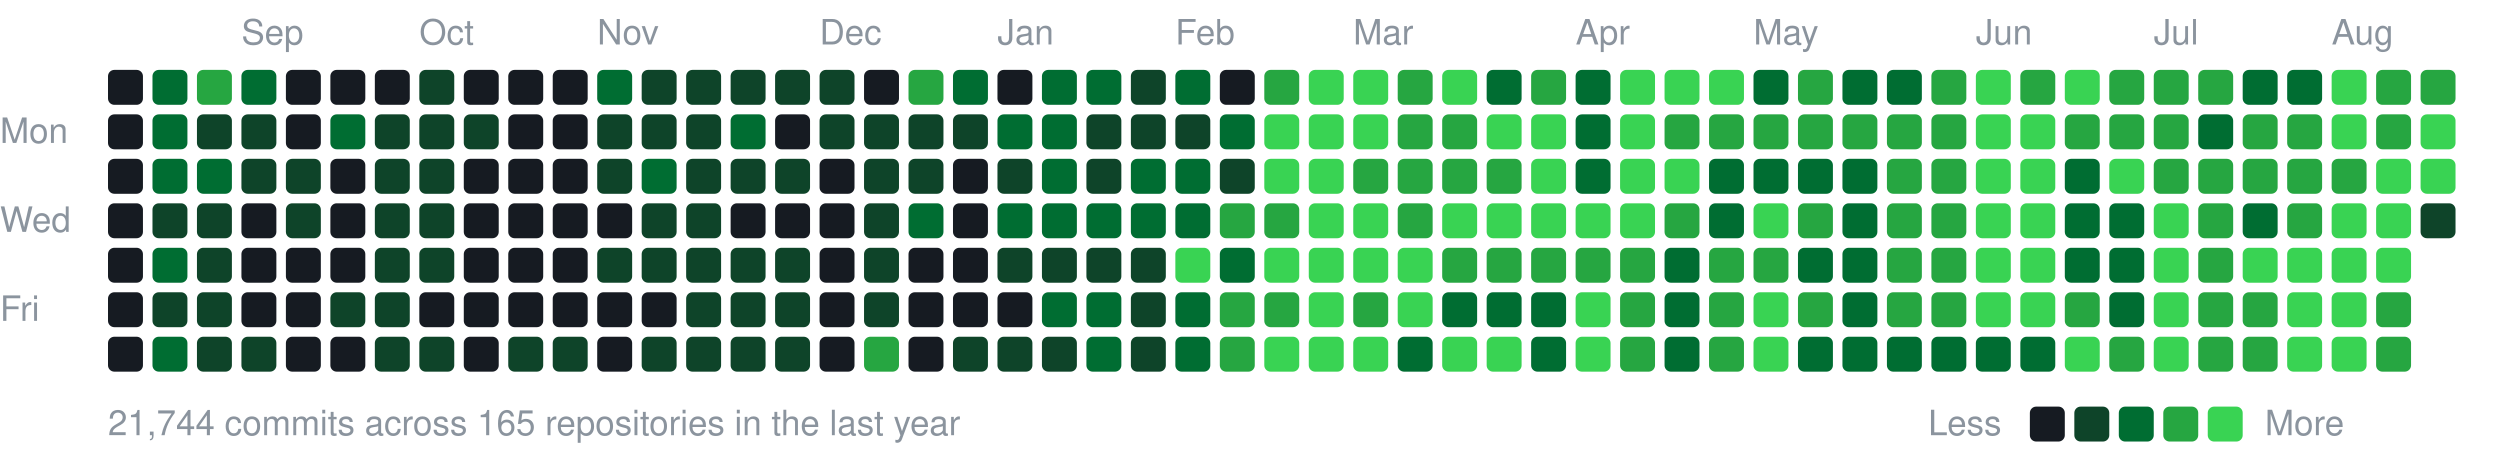
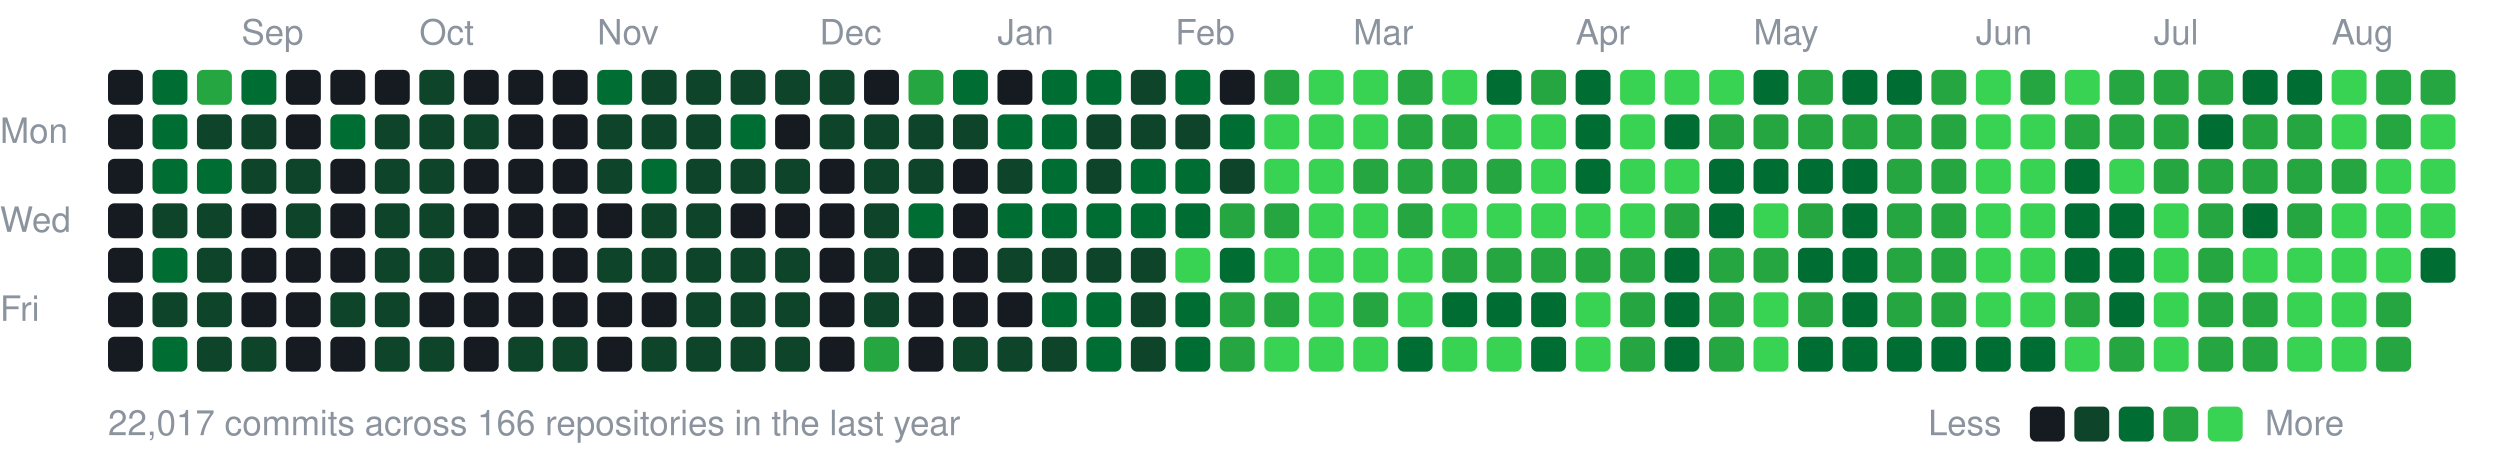
<svg xmlns="http://www.w3.org/2000/svg" width="787" height="147" viewBox="0 0 787 147">
  <style>text{font:11px -apple-system,BlinkMacSystemFont,"Segoe UI",Helvetica,Arial,sans-serif;fill:#8b949e}</style>
  <text x="76" y="14">Sep</text>
  <text x="132" y="14">Oct</text>
  <text x="188" y="14">Nov</text>
  <text x="258" y="14">Dec</text>
  <text x="314" y="14">Jan</text>
  <text x="370" y="14">Feb</text>
  <text x="426" y="14">Mar</text>
  <text x="496" y="14">Apr</text>
  <text x="552" y="14">May</text>
  <text x="622" y="14">Jun</text>
  <text x="678" y="14">Jul</text>
  <text x="734" y="14">Aug</text>
  <text x="0" y="45">Mon</text>
  <text x="0" y="73">Wed</text>
  <text x="0" y="101">Fri</text>
  <rect x="34" y="22" width="11" height="11" rx="2" fill="#161b22" />
  <rect x="34" y="36" width="11" height="11" rx="2" fill="#161b22" />
  <rect x="34" y="50" width="11" height="11" rx="2" fill="#161b22" />
  <rect x="34" y="64" width="11" height="11" rx="2" fill="#161b22" />
  <rect x="34" y="78" width="11" height="11" rx="2" fill="#161b22" />
  <rect x="34" y="92" width="11" height="11" rx="2" fill="#161b22" />
  <rect x="34" y="106" width="11" height="11" rx="2" fill="#161b22" />
  <rect x="48" y="22" width="11" height="11" rx="2" fill="#006d32" />
  <rect x="48" y="36" width="11" height="11" rx="2" fill="#006d32" />
  <rect x="48" y="50" width="11" height="11" rx="2" fill="#006d32" />
  <rect x="48" y="64" width="11" height="11" rx="2" fill="#0e4429" />
  <rect x="48" y="78" width="11" height="11" rx="2" fill="#006d32" />
  <rect x="48" y="92" width="11" height="11" rx="2" fill="#0e4429" />
  <rect x="48" y="106" width="11" height="11" rx="2" fill="#006d32" />
  <rect x="62" y="22" width="11" height="11" rx="2" fill="#26a641" />
  <rect x="62" y="36" width="11" height="11" rx="2" fill="#0e4429" />
  <rect x="62" y="50" width="11" height="11" rx="2" fill="#006d32" />
  <rect x="62" y="64" width="11" height="11" rx="2" fill="#0e4429" />
  <rect x="62" y="78" width="11" height="11" rx="2" fill="#0e4429" />
  <rect x="62" y="92" width="11" height="11" rx="2" fill="#0e4429" />
  <rect x="62" y="106" width="11" height="11" rx="2" fill="#0e4429" />
  <rect x="76" y="22" width="11" height="11" rx="2" fill="#006d32" />
  <rect x="76" y="36" width="11" height="11" rx="2" fill="#0e4429" />
  <rect x="76" y="50" width="11" height="11" rx="2" fill="#0e4429" />
  <rect x="76" y="64" width="11" height="11" rx="2" fill="#161b22" />
  <rect x="76" y="78" width="11" height="11" rx="2" fill="#161b22" />
  <rect x="76" y="92" width="11" height="11" rx="2" fill="#161b22" />
  <rect x="76" y="106" width="11" height="11" rx="2" fill="#0e4429" />
  <rect x="90" y="22" width="11" height="11" rx="2" fill="#161b22" />
  <rect x="90" y="36" width="11" height="11" rx="2" fill="#161b22" />
  <rect x="90" y="50" width="11" height="11" rx="2" fill="#0e4429" />
  <rect x="90" y="64" width="11" height="11" rx="2" fill="#0e4429" />
  <rect x="90" y="78" width="11" height="11" rx="2" fill="#161b22" />
  <rect x="90" y="92" width="11" height="11" rx="2" fill="#161b22" />
  <rect x="90" y="106" width="11" height="11" rx="2" fill="#161b22" />
  <rect x="104" y="22" width="11" height="11" rx="2" fill="#161b22" />
  <rect x="104" y="36" width="11" height="11" rx="2" fill="#006d32" />
  <rect x="104" y="50" width="11" height="11" rx="2" fill="#161b22" />
  <rect x="104" y="64" width="11" height="11" rx="2" fill="#161b22" />
  <rect x="104" y="78" width="11" height="11" rx="2" fill="#161b22" />
  <rect x="104" y="92" width="11" height="11" rx="2" fill="#0e4429" />
  <rect x="104" y="106" width="11" height="11" rx="2" fill="#161b22" />
  <rect x="118" y="22" width="11" height="11" rx="2" fill="#161b22" />
  <rect x="118" y="36" width="11" height="11" rx="2" fill="#0e4429" />
  <rect x="118" y="50" width="11" height="11" rx="2" fill="#0e4429" />
  <rect x="118" y="64" width="11" height="11" rx="2" fill="#0e4429" />
  <rect x="118" y="78" width="11" height="11" rx="2" fill="#0e4429" />
  <rect x="118" y="92" width="11" height="11" rx="2" fill="#0e4429" />
  <rect x="118" y="106" width="11" height="11" rx="2" fill="#0e4429" />
  <rect x="132" y="22" width="11" height="11" rx="2" fill="#0e4429" />
  <rect x="132" y="36" width="11" height="11" rx="2" fill="#0e4429" />
  <rect x="132" y="50" width="11" height="11" rx="2" fill="#0e4429" />
  <rect x="132" y="64" width="11" height="11" rx="2" fill="#0e4429" />
  <rect x="132" y="78" width="11" height="11" rx="2" fill="#0e4429" />
  <rect x="132" y="92" width="11" height="11" rx="2" fill="#161b22" />
  <rect x="132" y="106" width="11" height="11" rx="2" fill="#0e4429" />
  <rect x="146" y="22" width="11" height="11" rx="2" fill="#161b22" />
  <rect x="146" y="36" width="11" height="11" rx="2" fill="#0e4429" />
  <rect x="146" y="50" width="11" height="11" rx="2" fill="#161b22" />
  <rect x="146" y="64" width="11" height="11" rx="2" fill="#161b22" />
  <rect x="146" y="78" width="11" height="11" rx="2" fill="#161b22" />
  <rect x="146" y="92" width="11" height="11" rx="2" fill="#161b22" />
  <rect x="146" y="106" width="11" height="11" rx="2" fill="#161b22" />
  <rect x="160" y="22" width="11" height="11" rx="2" fill="#161b22" />
  <rect x="160" y="36" width="11" height="11" rx="2" fill="#161b22" />
  <rect x="160" y="50" width="11" height="11" rx="2" fill="#161b22" />
  <rect x="160" y="64" width="11" height="11" rx="2" fill="#161b22" />
  <rect x="160" y="78" width="11" height="11" rx="2" fill="#161b22" />
  <rect x="160" y="92" width="11" height="11" rx="2" fill="#161b22" />
  <rect x="160" y="106" width="11" height="11" rx="2" fill="#0e4429" />
  <rect x="174" y="22" width="11" height="11" rx="2" fill="#161b22" />
  <rect x="174" y="36" width="11" height="11" rx="2" fill="#161b22" />
  <rect x="174" y="50" width="11" height="11" rx="2" fill="#161b22" />
  <rect x="174" y="64" width="11" height="11" rx="2" fill="#161b22" />
  <rect x="174" y="78" width="11" height="11" rx="2" fill="#161b22" />
  <rect x="174" y="92" width="11" height="11" rx="2" fill="#161b22" />
  <rect x="174" y="106" width="11" height="11" rx="2" fill="#0e4429" />
  <rect x="188" y="22" width="11" height="11" rx="2" fill="#006d32" />
  <rect x="188" y="36" width="11" height="11" rx="2" fill="#0e4429" />
  <rect x="188" y="50" width="11" height="11" rx="2" fill="#0e4429" />
  <rect x="188" y="64" width="11" height="11" rx="2" fill="#161b22" />
  <rect x="188" y="78" width="11" height="11" rx="2" fill="#0e4429" />
  <rect x="188" y="92" width="11" height="11" rx="2" fill="#161b22" />
  <rect x="188" y="106" width="11" height="11" rx="2" fill="#161b22" />
  <rect x="202" y="22" width="11" height="11" rx="2" fill="#0e4429" />
  <rect x="202" y="36" width="11" height="11" rx="2" fill="#0e4429" />
  <rect x="202" y="50" width="11" height="11" rx="2" fill="#006d32" />
  <rect x="202" y="64" width="11" height="11" rx="2" fill="#0e4429" />
  <rect x="202" y="78" width="11" height="11" rx="2" fill="#0e4429" />
  <rect x="202" y="92" width="11" height="11" rx="2" fill="#161b22" />
  <rect x="202" y="106" width="11" height="11" rx="2" fill="#0e4429" />
  <rect x="216" y="22" width="11" height="11" rx="2" fill="#0e4429" />
  <rect x="216" y="36" width="11" height="11" rx="2" fill="#0e4429" />
  <rect x="216" y="50" width="11" height="11" rx="2" fill="#0e4429" />
  <rect x="216" y="64" width="11" height="11" rx="2" fill="#0e4429" />
  <rect x="216" y="78" width="11" height="11" rx="2" fill="#0e4429" />
  <rect x="216" y="92" width="11" height="11" rx="2" fill="#0e4429" />
  <rect x="216" y="106" width="11" height="11" rx="2" fill="#0e4429" />
  <rect x="230" y="22" width="11" height="11" rx="2" fill="#0e4429" />
  <rect x="230" y="36" width="11" height="11" rx="2" fill="#006d32" />
  <rect x="230" y="50" width="11" height="11" rx="2" fill="#0e4429" />
  <rect x="230" y="64" width="11" height="11" rx="2" fill="#161b22" />
  <rect x="230" y="78" width="11" height="11" rx="2" fill="#0e4429" />
  <rect x="230" y="92" width="11" height="11" rx="2" fill="#0e4429" />
  <rect x="230" y="106" width="11" height="11" rx="2" fill="#0e4429" />
  <rect x="244" y="22" width="11" height="11" rx="2" fill="#0e4429" />
  <rect x="244" y="36" width="11" height="11" rx="2" fill="#161b22" />
  <rect x="244" y="50" width="11" height="11" rx="2" fill="#0e4429" />
  <rect x="244" y="64" width="11" height="11" rx="2" fill="#161b22" />
  <rect x="244" y="78" width="11" height="11" rx="2" fill="#0e4429" />
  <rect x="244" y="92" width="11" height="11" rx="2" fill="#0e4429" />
  <rect x="244" y="106" width="11" height="11" rx="2" fill="#0e4429" />
  <rect x="258" y="22" width="11" height="11" rx="2" fill="#0e4429" />
  <rect x="258" y="36" width="11" height="11" rx="2" fill="#0e4429" />
  <rect x="258" y="50" width="11" height="11" rx="2" fill="#161b22" />
  <rect x="258" y="64" width="11" height="11" rx="2" fill="#161b22" />
  <rect x="258" y="78" width="11" height="11" rx="2" fill="#161b22" />
  <rect x="258" y="92" width="11" height="11" rx="2" fill="#161b22" />
  <rect x="258" y="106" width="11" height="11" rx="2" fill="#161b22" />
  <rect x="272" y="22" width="11" height="11" rx="2" fill="#161b22" />
  <rect x="272" y="36" width="11" height="11" rx="2" fill="#0e4429" />
  <rect x="272" y="50" width="11" height="11" rx="2" fill="#0e4429" />
  <rect x="272" y="64" width="11" height="11" rx="2" fill="#0e4429" />
  <rect x="272" y="78" width="11" height="11" rx="2" fill="#0e4429" />
  <rect x="272" y="92" width="11" height="11" rx="2" fill="#0e4429" />
  <rect x="272" y="106" width="11" height="11" rx="2" fill="#26a641" />
  <rect x="286" y="22" width="11" height="11" rx="2" fill="#26a641" />
  <rect x="286" y="36" width="11" height="11" rx="2" fill="#0e4429" />
  <rect x="286" y="50" width="11" height="11" rx="2" fill="#0e4429" />
  <rect x="286" y="64" width="11" height="11" rx="2" fill="#006d32" />
  <rect x="286" y="78" width="11" height="11" rx="2" fill="#161b22" />
  <rect x="286" y="92" width="11" height="11" rx="2" fill="#161b22" />
  <rect x="286" y="106" width="11" height="11" rx="2" fill="#161b22" />
  <rect x="300" y="22" width="11" height="11" rx="2" fill="#006d32" />
  <rect x="300" y="36" width="11" height="11" rx="2" fill="#0e4429" />
  <rect x="300" y="50" width="11" height="11" rx="2" fill="#161b22" />
  <rect x="300" y="64" width="11" height="11" rx="2" fill="#161b22" />
  <rect x="300" y="78" width="11" height="11" rx="2" fill="#161b22" />
  <rect x="300" y="92" width="11" height="11" rx="2" fill="#161b22" />
  <rect x="300" y="106" width="11" height="11" rx="2" fill="#0e4429" />
  <rect x="314" y="22" width="11" height="11" rx="2" fill="#161b22" />
  <rect x="314" y="36" width="11" height="11" rx="2" fill="#006d32" />
  <rect x="314" y="50" width="11" height="11" rx="2" fill="#0e4429" />
  <rect x="314" y="64" width="11" height="11" rx="2" fill="#006d32" />
  <rect x="314" y="78" width="11" height="11" rx="2" fill="#0e4429" />
  <rect x="314" y="92" width="11" height="11" rx="2" fill="#161b22" />
  <rect x="314" y="106" width="11" height="11" rx="2" fill="#0e4429" />
  <rect x="328" y="22" width="11" height="11" rx="2" fill="#006d32" />
  <rect x="328" y="36" width="11" height="11" rx="2" fill="#006d32" />
  <rect x="328" y="50" width="11" height="11" rx="2" fill="#006d32" />
  <rect x="328" y="64" width="11" height="11" rx="2" fill="#006d32" />
  <rect x="328" y="78" width="11" height="11" rx="2" fill="#0e4429" />
  <rect x="328" y="92" width="11" height="11" rx="2" fill="#006d32" />
  <rect x="328" y="106" width="11" height="11" rx="2" fill="#0e4429" />
  <rect x="342" y="22" width="11" height="11" rx="2" fill="#006d32" />
  <rect x="342" y="36" width="11" height="11" rx="2" fill="#0e4429" />
  <rect x="342" y="50" width="11" height="11" rx="2" fill="#0e4429" />
  <rect x="342" y="64" width="11" height="11" rx="2" fill="#006d32" />
  <rect x="342" y="78" width="11" height="11" rx="2" fill="#0e4429" />
  <rect x="342" y="92" width="11" height="11" rx="2" fill="#006d32" />
  <rect x="342" y="106" width="11" height="11" rx="2" fill="#006d32" />
  <rect x="356" y="22" width="11" height="11" rx="2" fill="#0e4429" />
  <rect x="356" y="36" width="11" height="11" rx="2" fill="#0e4429" />
  <rect x="356" y="50" width="11" height="11" rx="2" fill="#006d32" />
  <rect x="356" y="64" width="11" height="11" rx="2" fill="#006d32" />
  <rect x="356" y="78" width="11" height="11" rx="2" fill="#0e4429" />
  <rect x="356" y="92" width="11" height="11" rx="2" fill="#0e4429" />
  <rect x="356" y="106" width="11" height="11" rx="2" fill="#0e4429" />
  <rect x="370" y="22" width="11" height="11" rx="2" fill="#006d32" />
  <rect x="370" y="36" width="11" height="11" rx="2" fill="#0e4429" />
  <rect x="370" y="50" width="11" height="11" rx="2" fill="#006d32" />
  <rect x="370" y="64" width="11" height="11" rx="2" fill="#006d32" />
  <rect x="370" y="78" width="11" height="11" rx="2" fill="#39d353" />
  <rect x="370" y="92" width="11" height="11" rx="2" fill="#006d32" />
  <rect x="370" y="106" width="11" height="11" rx="2" fill="#006d32" />
  <rect x="384" y="22" width="11" height="11" rx="2" fill="#161b22" />
  <rect x="384" y="36" width="11" height="11" rx="2" fill="#006d32" />
  <rect x="384" y="50" width="11" height="11" rx="2" fill="#0e4429" />
  <rect x="384" y="64" width="11" height="11" rx="2" fill="#26a641" />
  <rect x="384" y="78" width="11" height="11" rx="2" fill="#006d32" />
  <rect x="384" y="92" width="11" height="11" rx="2" fill="#26a641" />
  <rect x="384" y="106" width="11" height="11" rx="2" fill="#26a641" />
  <rect x="398" y="22" width="11" height="11" rx="2" fill="#26a641" />
  <rect x="398" y="36" width="11" height="11" rx="2" fill="#39d353" />
  <rect x="398" y="50" width="11" height="11" rx="2" fill="#39d353" />
  <rect x="398" y="64" width="11" height="11" rx="2" fill="#26a641" />
  <rect x="398" y="78" width="11" height="11" rx="2" fill="#39d353" />
  <rect x="398" y="92" width="11" height="11" rx="2" fill="#26a641" />
  <rect x="398" y="106" width="11" height="11" rx="2" fill="#39d353" />
  <rect x="412" y="22" width="11" height="11" rx="2" fill="#39d353" />
  <rect x="412" y="36" width="11" height="11" rx="2" fill="#39d353" />
  <rect x="412" y="50" width="11" height="11" rx="2" fill="#39d353" />
  <rect x="412" y="64" width="11" height="11" rx="2" fill="#39d353" />
  <rect x="412" y="78" width="11" height="11" rx="2" fill="#39d353" />
  <rect x="412" y="92" width="11" height="11" rx="2" fill="#39d353" />
  <rect x="412" y="106" width="11" height="11" rx="2" fill="#39d353" />
  <rect x="426" y="22" width="11" height="11" rx="2" fill="#39d353" />
  <rect x="426" y="36" width="11" height="11" rx="2" fill="#39d353" />
  <rect x="426" y="50" width="11" height="11" rx="2" fill="#26a641" />
  <rect x="426" y="64" width="11" height="11" rx="2" fill="#39d353" />
  <rect x="426" y="78" width="11" height="11" rx="2" fill="#39d353" />
  <rect x="426" y="92" width="11" height="11" rx="2" fill="#26a641" />
  <rect x="426" y="106" width="11" height="11" rx="2" fill="#39d353" />
  <rect x="440" y="22" width="11" height="11" rx="2" fill="#26a641" />
  <rect x="440" y="36" width="11" height="11" rx="2" fill="#26a641" />
  <rect x="440" y="50" width="11" height="11" rx="2" fill="#26a641" />
  <rect x="440" y="64" width="11" height="11" rx="2" fill="#26a641" />
  <rect x="440" y="78" width="11" height="11" rx="2" fill="#39d353" />
  <rect x="440" y="92" width="11" height="11" rx="2" fill="#39d353" />
  <rect x="440" y="106" width="11" height="11" rx="2" fill="#006d32" />
  <rect x="454" y="22" width="11" height="11" rx="2" fill="#39d353" />
  <rect x="454" y="36" width="11" height="11" rx="2" fill="#26a641" />
  <rect x="454" y="50" width="11" height="11" rx="2" fill="#26a641" />
  <rect x="454" y="64" width="11" height="11" rx="2" fill="#39d353" />
  <rect x="454" y="78" width="11" height="11" rx="2" fill="#26a641" />
  <rect x="454" y="92" width="11" height="11" rx="2" fill="#006d32" />
  <rect x="454" y="106" width="11" height="11" rx="2" fill="#39d353" />
  <rect x="468" y="22" width="11" height="11" rx="2" fill="#006d32" />
  <rect x="468" y="36" width="11" height="11" rx="2" fill="#39d353" />
  <rect x="468" y="50" width="11" height="11" rx="2" fill="#26a641" />
  <rect x="468" y="64" width="11" height="11" rx="2" fill="#39d353" />
  <rect x="468" y="78" width="11" height="11" rx="2" fill="#26a641" />
  <rect x="468" y="92" width="11" height="11" rx="2" fill="#006d32" />
  <rect x="468" y="106" width="11" height="11" rx="2" fill="#39d353" />
  <rect x="482" y="22" width="11" height="11" rx="2" fill="#26a641" />
  <rect x="482" y="36" width="11" height="11" rx="2" fill="#39d353" />
  <rect x="482" y="50" width="11" height="11" rx="2" fill="#39d353" />
  <rect x="482" y="64" width="11" height="11" rx="2" fill="#39d353" />
  <rect x="482" y="78" width="11" height="11" rx="2" fill="#26a641" />
  <rect x="482" y="92" width="11" height="11" rx="2" fill="#006d32" />
  <rect x="482" y="106" width="11" height="11" rx="2" fill="#006d32" />
  <rect x="496" y="22" width="11" height="11" rx="2" fill="#006d32" />
  <rect x="496" y="36" width="11" height="11" rx="2" fill="#006d32" />
  <rect x="496" y="50" width="11" height="11" rx="2" fill="#006d32" />
  <rect x="496" y="64" width="11" height="11" rx="2" fill="#39d353" />
  <rect x="496" y="78" width="11" height="11" rx="2" fill="#26a641" />
  <rect x="496" y="92" width="11" height="11" rx="2" fill="#39d353" />
  <rect x="496" y="106" width="11" height="11" rx="2" fill="#39d353" />
  <rect x="510" y="22" width="11" height="11" rx="2" fill="#39d353" />
  <rect x="510" y="36" width="11" height="11" rx="2" fill="#39d353" />
  <rect x="510" y="50" width="11" height="11" rx="2" fill="#39d353" />
  <rect x="510" y="64" width="11" height="11" rx="2" fill="#39d353" />
  <rect x="510" y="78" width="11" height="11" rx="2" fill="#26a641" />
  <rect x="510" y="92" width="11" height="11" rx="2" fill="#26a641" />
  <rect x="510" y="106" width="11" height="11" rx="2" fill="#26a641" />
  <rect x="524" y="22" width="11" height="11" rx="2" fill="#39d353" />
-   <rect x="524" y="36" width="11" height="11" rx="2" fill="#26a641" />
+   <rect x="524" y="36" width="11" height="11" rx="2" fill="#006d32" />
  <rect x="524" y="50" width="11" height="11" rx="2" fill="#39d353" />
  <rect x="524" y="64" width="11" height="11" rx="2" fill="#26a641" />
  <rect x="524" y="78" width="11" height="11" rx="2" fill="#006d32" />
  <rect x="524" y="92" width="11" height="11" rx="2" fill="#006d32" />
  <rect x="524" y="106" width="11" height="11" rx="2" fill="#006d32" />
  <rect x="538" y="22" width="11" height="11" rx="2" fill="#39d353" />
  <rect x="538" y="36" width="11" height="11" rx="2" fill="#26a641" />
  <rect x="538" y="50" width="11" height="11" rx="2" fill="#006d32" />
  <rect x="538" y="64" width="11" height="11" rx="2" fill="#006d32" />
  <rect x="538" y="78" width="11" height="11" rx="2" fill="#26a641" />
  <rect x="538" y="92" width="11" height="11" rx="2" fill="#26a641" />
  <rect x="538" y="106" width="11" height="11" rx="2" fill="#26a641" />
  <rect x="552" y="22" width="11" height="11" rx="2" fill="#006d32" />
  <rect x="552" y="36" width="11" height="11" rx="2" fill="#26a641" />
  <rect x="552" y="50" width="11" height="11" rx="2" fill="#006d32" />
  <rect x="552" y="64" width="11" height="11" rx="2" fill="#39d353" />
  <rect x="552" y="78" width="11" height="11" rx="2" fill="#26a641" />
  <rect x="552" y="92" width="11" height="11" rx="2" fill="#39d353" />
  <rect x="552" y="106" width="11" height="11" rx="2" fill="#39d353" />
  <rect x="566" y="22" width="11" height="11" rx="2" fill="#26a641" />
  <rect x="566" y="36" width="11" height="11" rx="2" fill="#26a641" />
  <rect x="566" y="50" width="11" height="11" rx="2" fill="#006d32" />
  <rect x="566" y="64" width="11" height="11" rx="2" fill="#26a641" />
  <rect x="566" y="78" width="11" height="11" rx="2" fill="#006d32" />
  <rect x="566" y="92" width="11" height="11" rx="2" fill="#26a641" />
  <rect x="566" y="106" width="11" height="11" rx="2" fill="#006d32" />
  <rect x="580" y="22" width="11" height="11" rx="2" fill="#006d32" />
  <rect x="580" y="36" width="11" height="11" rx="2" fill="#26a641" />
  <rect x="580" y="50" width="11" height="11" rx="2" fill="#006d32" />
  <rect x="580" y="64" width="11" height="11" rx="2" fill="#006d32" />
  <rect x="580" y="78" width="11" height="11" rx="2" fill="#006d32" />
  <rect x="580" y="92" width="11" height="11" rx="2" fill="#006d32" />
  <rect x="580" y="106" width="11" height="11" rx="2" fill="#006d32" />
  <rect x="594" y="22" width="11" height="11" rx="2" fill="#006d32" />
  <rect x="594" y="36" width="11" height="11" rx="2" fill="#26a641" />
  <rect x="594" y="50" width="11" height="11" rx="2" fill="#26a641" />
  <rect x="594" y="64" width="11" height="11" rx="2" fill="#26a641" />
  <rect x="594" y="78" width="11" height="11" rx="2" fill="#26a641" />
  <rect x="594" y="92" width="11" height="11" rx="2" fill="#26a641" />
  <rect x="594" y="106" width="11" height="11" rx="2" fill="#006d32" />
  <rect x="608" y="22" width="11" height="11" rx="2" fill="#26a641" />
  <rect x="608" y="36" width="11" height="11" rx="2" fill="#26a641" />
  <rect x="608" y="50" width="11" height="11" rx="2" fill="#26a641" />
  <rect x="608" y="64" width="11" height="11" rx="2" fill="#26a641" />
  <rect x="608" y="78" width="11" height="11" rx="2" fill="#26a641" />
  <rect x="608" y="92" width="11" height="11" rx="2" fill="#26a641" />
  <rect x="608" y="106" width="11" height="11" rx="2" fill="#006d32" />
  <rect x="622" y="22" width="11" height="11" rx="2" fill="#39d353" />
  <rect x="622" y="36" width="11" height="11" rx="2" fill="#39d353" />
  <rect x="622" y="50" width="11" height="11" rx="2" fill="#39d353" />
  <rect x="622" y="64" width="11" height="11" rx="2" fill="#39d353" />
  <rect x="622" y="78" width="11" height="11" rx="2" fill="#39d353" />
  <rect x="622" y="92" width="11" height="11" rx="2" fill="#39d353" />
  <rect x="622" y="106" width="11" height="11" rx="2" fill="#006d32" />
  <rect x="636" y="22" width="11" height="11" rx="2" fill="#26a641" />
  <rect x="636" y="36" width="11" height="11" rx="2" fill="#39d353" />
  <rect x="636" y="50" width="11" height="11" rx="2" fill="#39d353" />
  <rect x="636" y="64" width="11" height="11" rx="2" fill="#39d353" />
  <rect x="636" y="78" width="11" height="11" rx="2" fill="#39d353" />
  <rect x="636" y="92" width="11" height="11" rx="2" fill="#39d353" />
  <rect x="636" y="106" width="11" height="11" rx="2" fill="#006d32" />
  <rect x="650" y="22" width="11" height="11" rx="2" fill="#39d353" />
  <rect x="650" y="36" width="11" height="11" rx="2" fill="#26a641" />
  <rect x="650" y="50" width="11" height="11" rx="2" fill="#006d32" />
  <rect x="650" y="64" width="11" height="11" rx="2" fill="#006d32" />
  <rect x="650" y="78" width="11" height="11" rx="2" fill="#006d32" />
  <rect x="650" y="92" width="11" height="11" rx="2" fill="#26a641" />
  <rect x="650" y="106" width="11" height="11" rx="2" fill="#39d353" />
  <rect x="664" y="22" width="11" height="11" rx="2" fill="#26a641" />
  <rect x="664" y="36" width="11" height="11" rx="2" fill="#26a641" />
  <rect x="664" y="50" width="11" height="11" rx="2" fill="#39d353" />
  <rect x="664" y="64" width="11" height="11" rx="2" fill="#006d32" />
  <rect x="664" y="78" width="11" height="11" rx="2" fill="#006d32" />
  <rect x="664" y="92" width="11" height="11" rx="2" fill="#006d32" />
  <rect x="664" y="106" width="11" height="11" rx="2" fill="#26a641" />
  <rect x="678" y="22" width="11" height="11" rx="2" fill="#26a641" />
  <rect x="678" y="36" width="11" height="11" rx="2" fill="#26a641" />
  <rect x="678" y="50" width="11" height="11" rx="2" fill="#26a641" />
  <rect x="678" y="64" width="11" height="11" rx="2" fill="#39d353" />
  <rect x="678" y="78" width="11" height="11" rx="2" fill="#39d353" />
  <rect x="678" y="92" width="11" height="11" rx="2" fill="#39d353" />
  <rect x="678" y="106" width="11" height="11" rx="2" fill="#39d353" />
  <rect x="692" y="22" width="11" height="11" rx="2" fill="#26a641" />
  <rect x="692" y="36" width="11" height="11" rx="2" fill="#006d32" />
  <rect x="692" y="50" width="11" height="11" rx="2" fill="#26a641" />
  <rect x="692" y="64" width="11" height="11" rx="2" fill="#26a641" />
  <rect x="692" y="78" width="11" height="11" rx="2" fill="#26a641" />
  <rect x="692" y="92" width="11" height="11" rx="2" fill="#26a641" />
  <rect x="692" y="106" width="11" height="11" rx="2" fill="#26a641" />
  <rect x="706" y="22" width="11" height="11" rx="2" fill="#006d32" />
  <rect x="706" y="36" width="11" height="11" rx="2" fill="#26a641" />
  <rect x="706" y="50" width="11" height="11" rx="2" fill="#26a641" />
  <rect x="706" y="64" width="11" height="11" rx="2" fill="#006d32" />
  <rect x="706" y="78" width="11" height="11" rx="2" fill="#39d353" />
  <rect x="706" y="92" width="11" height="11" rx="2" fill="#26a641" />
  <rect x="706" y="106" width="11" height="11" rx="2" fill="#26a641" />
  <rect x="720" y="22" width="11" height="11" rx="2" fill="#006d32" />
  <rect x="720" y="36" width="11" height="11" rx="2" fill="#26a641" />
  <rect x="720" y="50" width="11" height="11" rx="2" fill="#26a641" />
  <rect x="720" y="64" width="11" height="11" rx="2" fill="#26a641" />
  <rect x="720" y="78" width="11" height="11" rx="2" fill="#39d353" />
  <rect x="720" y="92" width="11" height="11" rx="2" fill="#39d353" />
  <rect x="720" y="106" width="11" height="11" rx="2" fill="#39d353" />
  <rect x="734" y="22" width="11" height="11" rx="2" fill="#39d353" />
  <rect x="734" y="36" width="11" height="11" rx="2" fill="#39d353" />
  <rect x="734" y="50" width="11" height="11" rx="2" fill="#26a641" />
  <rect x="734" y="64" width="11" height="11" rx="2" fill="#39d353" />
  <rect x="734" y="78" width="11" height="11" rx="2" fill="#39d353" />
  <rect x="734" y="92" width="11" height="11" rx="2" fill="#39d353" />
  <rect x="734" y="106" width="11" height="11" rx="2" fill="#39d353" />
  <rect x="748" y="22" width="11" height="11" rx="2" fill="#26a641" />
  <rect x="748" y="36" width="11" height="11" rx="2" fill="#26a641" />
  <rect x="748" y="50" width="11" height="11" rx="2" fill="#39d353" />
  <rect x="748" y="64" width="11" height="11" rx="2" fill="#39d353" />
  <rect x="748" y="78" width="11" height="11" rx="2" fill="#39d353" />
  <rect x="748" y="92" width="11" height="11" rx="2" fill="#26a641" />
  <rect x="748" y="106" width="11" height="11" rx="2" fill="#26a641" />
  <rect x="762" y="22" width="11" height="11" rx="2" fill="#26a641" />
  <rect x="762" y="36" width="11" height="11" rx="2" fill="#39d353" />
  <rect x="762" y="50" width="11" height="11" rx="2" fill="#39d353" />
-   <rect x="762" y="64" width="11" height="11" rx="2" fill="#0e4429" />
-   <text x="34" y="137">21,744 commits across 165 repositories in the last year</text>
+   <rect x="762" y="64" width="11" height="11" rx="2" fill="#39d353" />
+   <rect x="762" y="78" width="11" height="11" rx="2" fill="#006d32" />
+   <text x="34" y="137">22,017 commits across 166 repositories in the last year</text>
  <text x="607" y="137">Less</text>
  <rect x="639" y="128" width="11" height="11" rx="2" fill="#161b22" />
  <rect x="653" y="128" width="11" height="11" rx="2" fill="#0e4429" />
  <rect x="667" y="128" width="11" height="11" rx="2" fill="#006d32" />
  <rect x="681" y="128" width="11" height="11" rx="2" fill="#26a641" />
  <rect x="695" y="128" width="11" height="11" rx="2" fill="#39d353" />
  <text x="713" y="137">More</text>
</svg>
